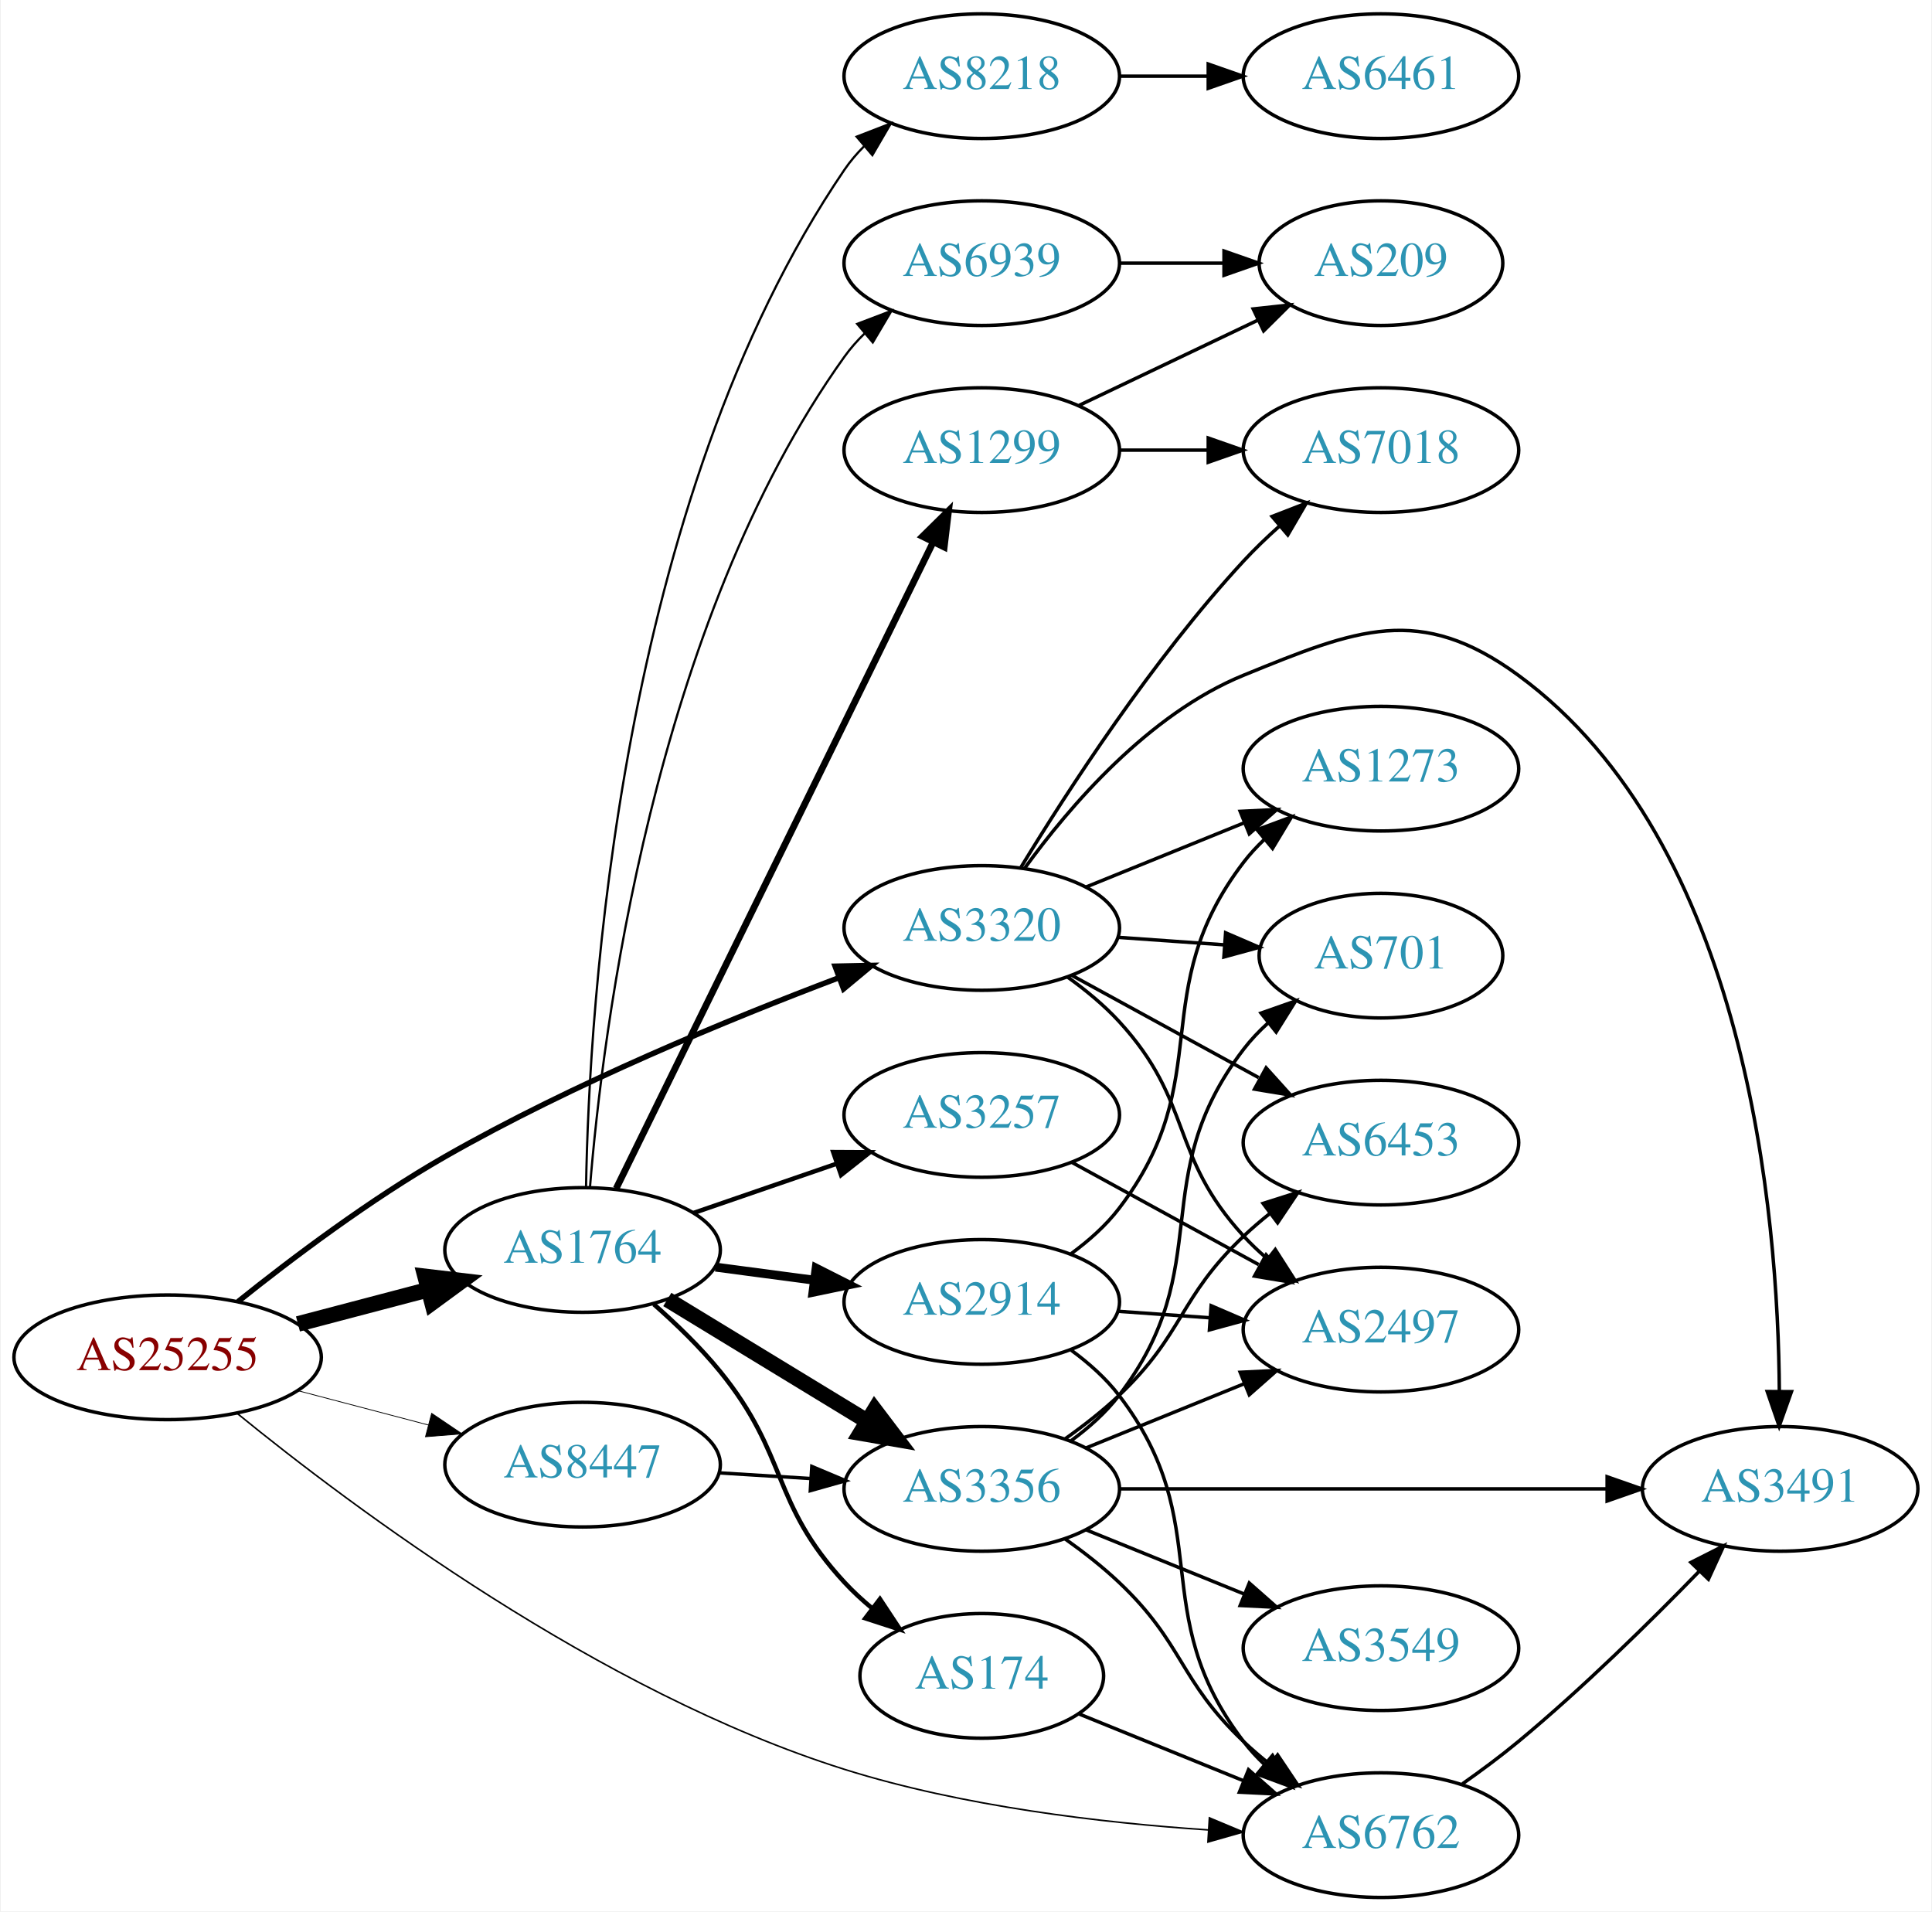
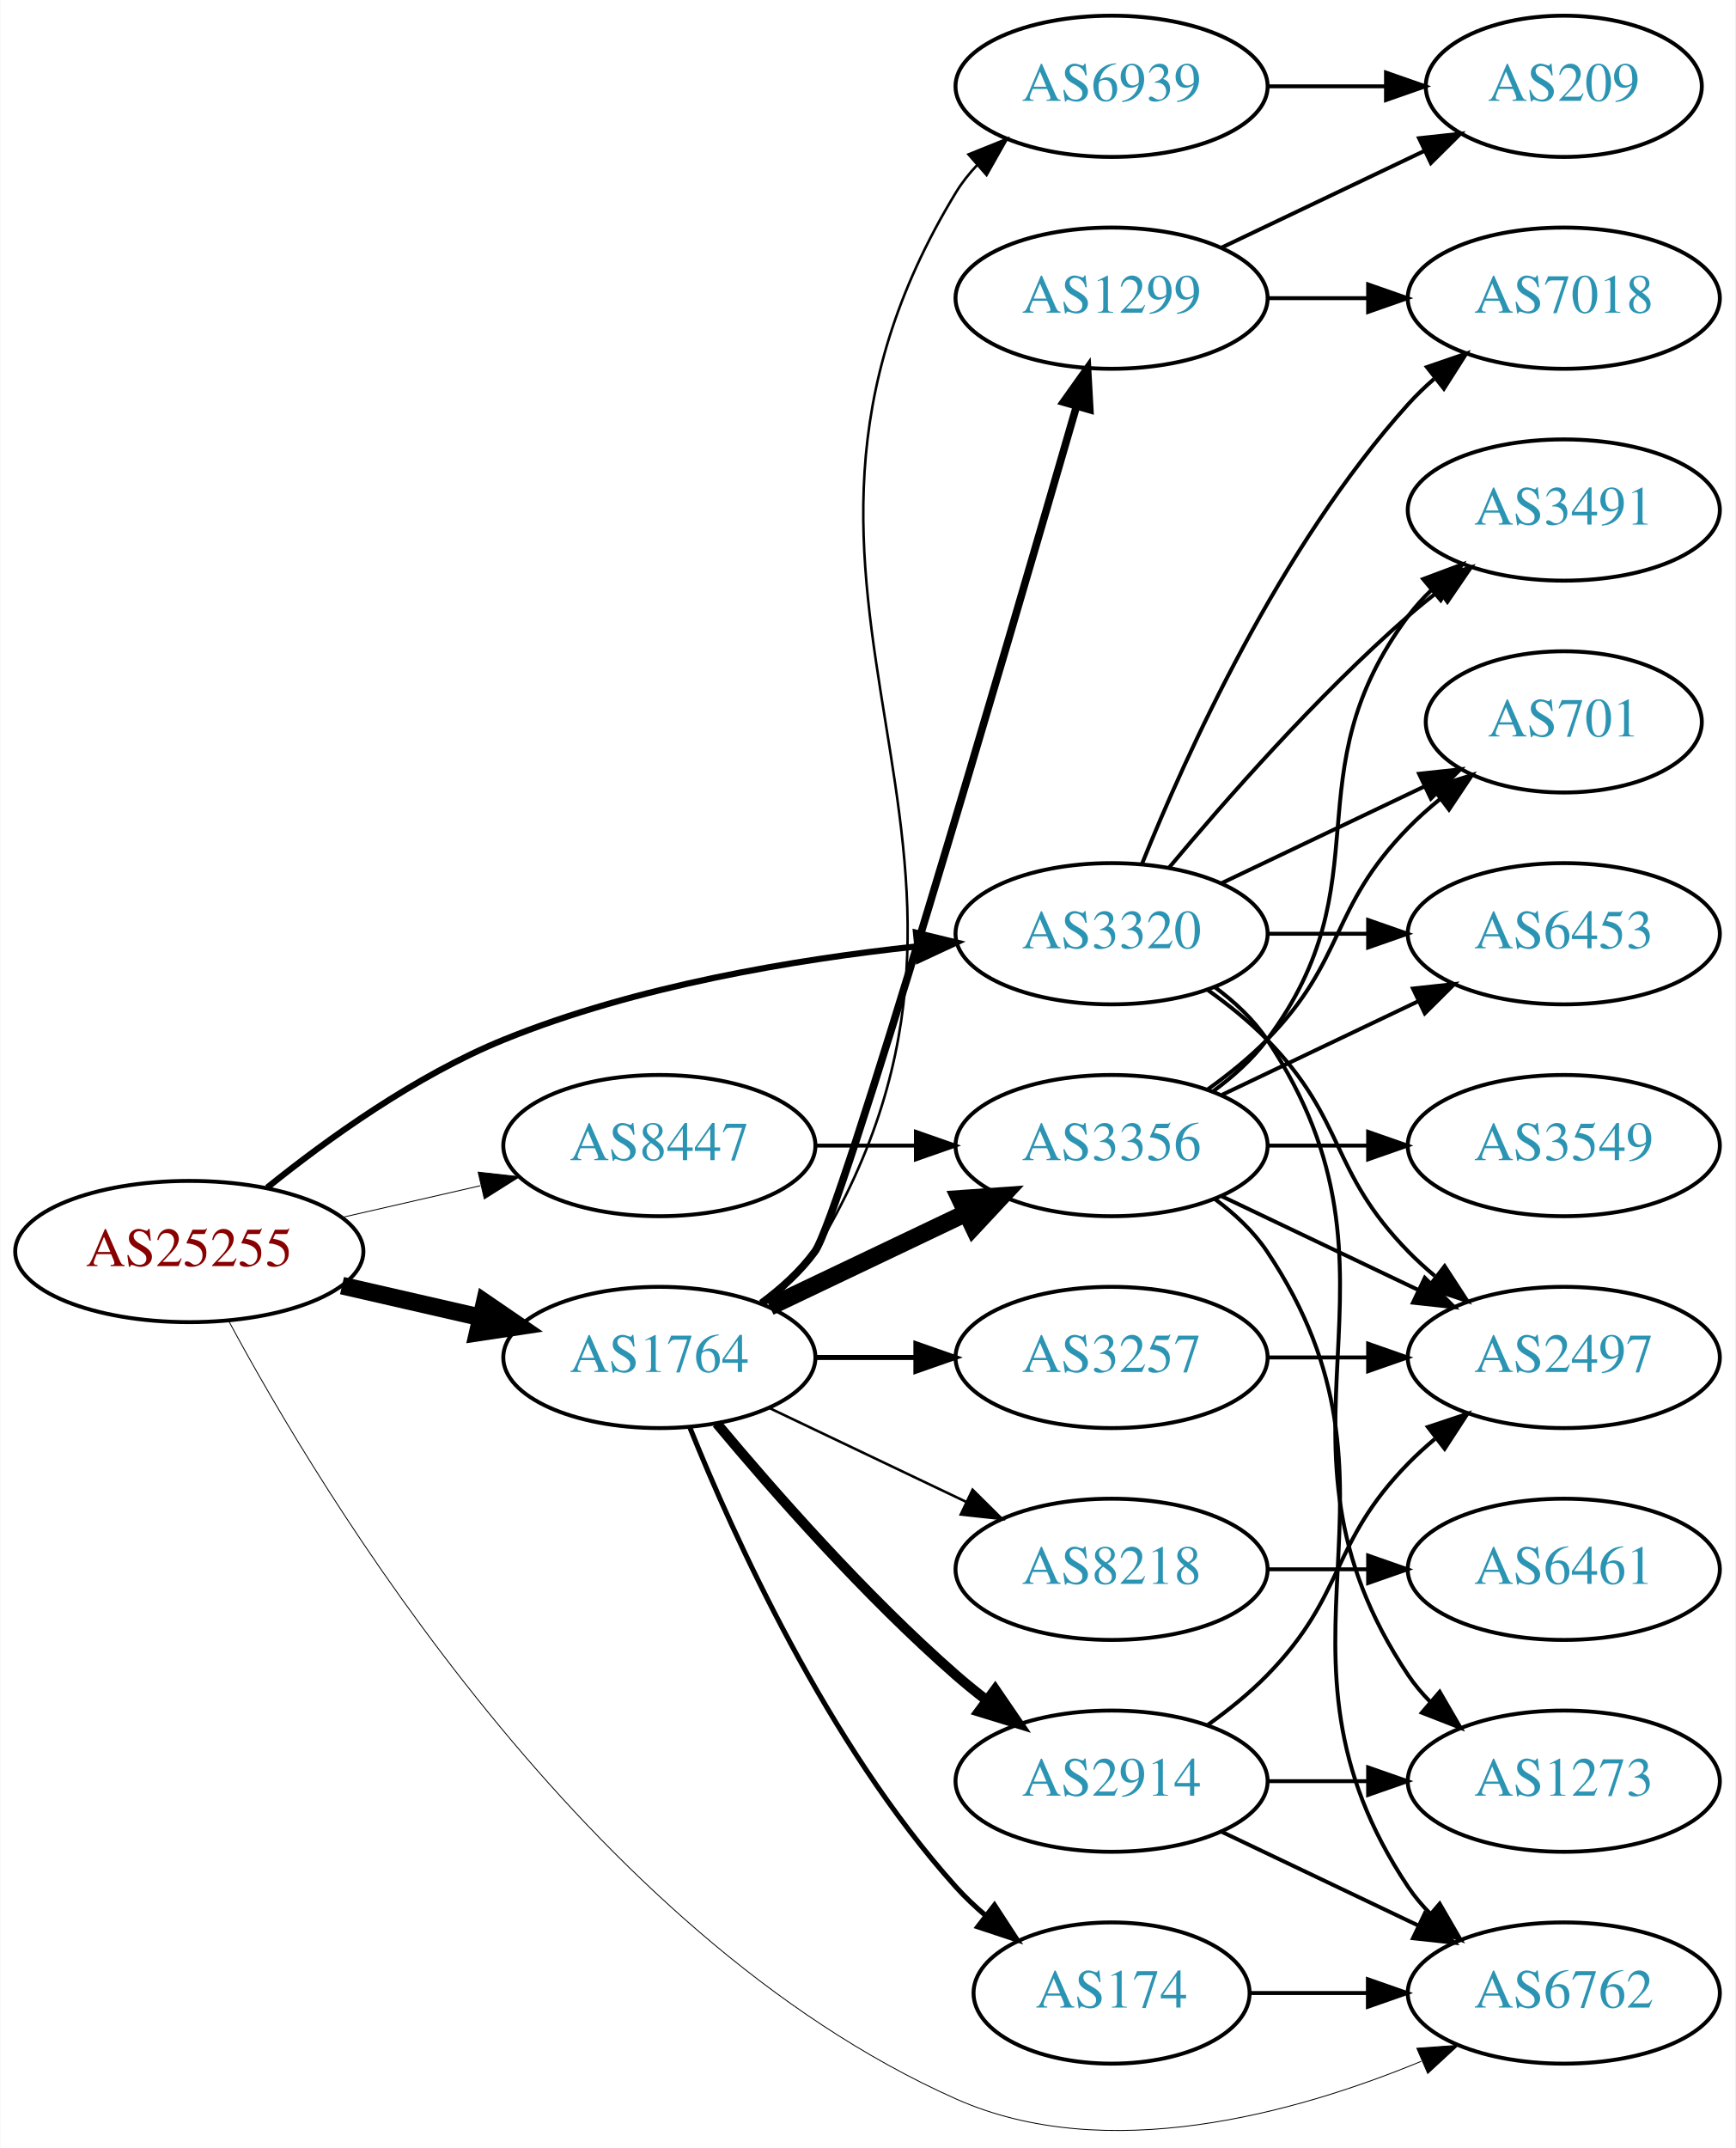
- <svg xmlns="http://www.w3.org/2000/svg" xmlns:xlink="http://www.w3.org/1999/xlink" width="558pt" height="552pt" viewBox="0.00 0.00 557.56 552.00">
-   <g id="graph0" class="graph" transform="scale(1 1) rotate(0) translate(4 548)">
-     <polygon fill="white" stroke="none" points="-4,4 -4,-548 553.564,-548 553.564,4 -4,4" />
+ <svg xmlns="http://www.w3.org/2000/svg" xmlns:xlink="http://www.w3.org/1999/xlink" width="442pt" height="547pt" viewBox="0.00 0.00 442.27 547.50">
+   <g id="graph0" class="graph" transform="scale(1 1) rotate(0) translate(4 543.499)">
+     <polygon fill="white" stroke="none" points="-4,4 -4,-543.499 438.271,-543.499 438.271,4 -4,4" />
    <g id="node1" class="node">
      <g id="a_node1">
        <a xlink:href="/asn/25255" xlink:title="AS25255 ~ ==&gt; TELE2 AUSTRIA &lt;== [AT]">
-           <ellipse fill="#ffffff" stroke="black" cx="44.196" cy="-156" rx="44.393" ry="18" />
-           <text text-anchor="middle" x="44.196" y="-152.3" font-family="Times,serif" font-size="14.00" fill="#880000">AS25255</text>
+           <ellipse fill="#ffffff" stroke="black" cx="44.196" cy="-224.499" rx="44.393" ry="18" />
+           <text text-anchor="middle" x="44.196" y="-220.799" font-family="Times,serif" font-size="14.00" fill="#880000">AS25255</text>
        </a>
      </g>
    </g>
    <g id="node2" class="node">
      <g id="a_node2">
        <a xlink:href="/asn/1764" xlink:title="AS1764 ~ NEXTLAYER-AS [AT]">
-           <ellipse fill="#ffffff" stroke="black" cx="164.039" cy="-187" rx="39.794" ry="18" />
-           <text text-anchor="middle" x="164.039" y="-183.3" font-family="Times,serif" font-size="14.00" fill="#2c94b3">AS1764</text>
+           <ellipse fill="#ffffff" stroke="black" cx="164.039" cy="-197.499" rx="39.794" ry="18" />
+           <text text-anchor="middle" x="164.039" y="-193.799" font-family="Times,serif" font-size="14.00" fill="#2c94b3">AS1764</text>
        </a>
      </g>
    </g>
    <g id="edge1" class="edge">
-       <path fill="none" stroke="black" stroke-width="4.5" d="M81.836,-165.639C93.778,-168.78 107.152,-172.298 119.546,-175.559" />
-       <polygon fill="black" stroke="black" stroke-width="4.5" points="118.558,-179.37 129.23,-178.106 120.561,-171.754 118.558,-179.37" />
+       <path fill="none" stroke="black" stroke-width="4.5" d="M83.131,-215.808C94.371,-213.232 106.784,-210.388 118.407,-207.725" />
+       <polygon fill="black" stroke="black" stroke-width="4.5" points="119.501,-211.514 128.369,-205.443 117.742,-203.838 119.501,-211.514" />
    </g>
    <g id="node3" class="node">
      <g id="a_node3">
        <a xlink:href="/asn/3320" xlink:title="AS3320 ~ DTAG [DE]">
-           <ellipse fill="#ffffff" stroke="black" cx="279.332" cy="-280" rx="39.794" ry="18" />
-           <text text-anchor="middle" x="279.332" y="-276.3" font-family="Times,serif" font-size="14.00" fill="#2c94b3">AS3320</text>
+           <ellipse fill="#ffffff" stroke="black" cx="279.332" cy="-305.499" rx="39.794" ry="18" />
+           <text text-anchor="middle" x="279.332" y="-301.799" font-family="Times,serif" font-size="14.00" fill="#2c94b3">AS3320</text>
        </a>
      </g>
    </g>
    <g id="edge2" class="edge">
-       <path fill="none" stroke="black" stroke-width="1.575" d="M64.527,-172.092C80.062,-184.537 102.782,-201.668 124.392,-214 161.356,-235.094 206.37,-253.641 238.149,-265.659" />
-       <polygon fill="black" stroke="black" stroke-width="1.575" points="236.97,-268.955 247.562,-269.174 239.419,-262.397 236.97,-268.955" />
+       <path fill="none" stroke="black" stroke-width="1.575" d="M64.029,-240.775C79.29,-253.074 101.884,-269.351 124.392,-278.499 158.042,-292.176 198.593,-298.932 229.627,-302.265" />
+       <polygon fill="black" stroke="black" stroke-width="1.575" points="229.467,-305.767 239.763,-303.27 230.157,-298.801 229.467,-305.767" />
    </g>
    <g id="node4" class="node">
      <g id="a_node4">
        <a xlink:href="/asn/6762" xlink:title="AS6762 ~ TELECOM ITALIA SPARKLE S.p.A. [IT]">
-           <ellipse fill="#ffffff" stroke="black" cx="394.625" cy="-18" rx="39.794" ry="18" />
-           <text text-anchor="middle" x="394.625" y="-14.3" font-family="Times,serif" font-size="14.00" fill="#2c94b3">AS6762</text>
+           <ellipse fill="#ffffff" stroke="black" cx="394.625" cy="-35.499" rx="39.794" ry="18" />
+           <text text-anchor="middle" x="394.625" y="-31.799" font-family="Times,serif" font-size="14.00" fill="#2c94b3">AS6762</text>
        </a>
      </g>
    </g>
    <g id="edge3" class="edge">
-       <path fill="none" stroke="black" stroke-width="0.45" d="M64.311,-139.782C97.463,-112.754 168.884,-59.269 239.685,-37 273.842,-26.257 314.047,-21.548 344.802,-19.503" />
-       <polygon fill="black" stroke="black" stroke-width="0.45" points="345.072,-22.994 354.847,-18.907 344.657,-16.006 345.072,-22.994" />
+       <path fill="none" stroke="black" stroke-width="0.225" d="M54.197,-206.888C77.647,-163.222 145.413,-50.472 239.685,-8.499 277.986,8.553 326.133,-4.816 358.287,-18.095" />
+       <polygon fill="black" stroke="black" stroke-width="0.225" points="357.156,-21.419 367.723,-22.179 359.936,-14.995 357.156,-21.419" />
    </g>
    <g id="node5" class="node">
      <g id="a_node5">
        <a xlink:href="/asn/8447" xlink:title="AS8447 ~ A1 Telekom Austria AG [AT]">
-           <ellipse fill="#ffffff" stroke="black" cx="164.039" cy="-125" rx="39.794" ry="18" />
-           <text text-anchor="middle" x="164.039" y="-121.3" font-family="Times,serif" font-size="14.00" fill="#2c94b3">AS8447</text>
+           <ellipse fill="#ffffff" stroke="black" cx="164.039" cy="-251.499" rx="39.794" ry="18" />
+           <text text-anchor="middle" x="164.039" y="-247.799" font-family="Times,serif" font-size="14.00" fill="#2c94b3">AS8447</text>
        </a>
      </g>
    </g>
    <g id="edge4" class="edge">
-       <path fill="none" stroke="black" stroke-width="0.225" d="M81.836,-146.361C93.778,-143.22 107.152,-139.702 119.546,-136.441" />
-       <polygon fill="black" stroke="black" stroke-width="0.225" points="120.45,-139.823 129.23,-133.894 118.669,-133.053 120.45,-139.823" />
+       <path fill="none" stroke="black" stroke-width="0.225" d="M83.131,-233.191C94.371,-235.766 106.784,-238.61 118.407,-241.273" />
+       <polygon fill="black" stroke="black" stroke-width="0.225" points="117.84,-244.734 128.369,-243.556 119.403,-237.911 117.84,-244.734" />
    </g>
    <g id="node6" class="node">
      <g id="a_node6">
-         <a xlink:href="/asn/2914" xlink:title="AS2914 ~ NTT America, Inc. [US]">
-           <ellipse fill="#ffffff" stroke="black" cx="279.332" cy="-172" rx="39.794" ry="18" />
-           <text text-anchor="middle" x="279.332" y="-168.3" font-family="Times,serif" font-size="14.00" fill="#2c94b3">AS2914</text>
+         <a xlink:href="/asn/3257" xlink:title="AS3257 ~ GTT [DE]">
+           <ellipse fill="#ffffff" stroke="black" cx="279.332" cy="-197.499" rx="39.794" ry="18" />
+           <text text-anchor="middle" x="279.332" y="-193.799" font-family="Times,serif" font-size="14.00" fill="#2c94b3">AS3257</text>
        </a>
      </g>
    </g>
    <g id="edge5" class="edge">
-       <path fill="none" stroke="black" stroke-width="2.571" d="M202.449,-182.047C211.537,-180.844 221.374,-179.541 230.859,-178.285" />
-       <polygon fill="black" stroke="black" stroke-width="2.571" points="231.506,-181.73 240.961,-176.948 230.588,-174.791 231.506,-181.73" />
+       <path fill="none" stroke="black" stroke-width="1.286" d="M203.711,-197.499C211.914,-197.499 220.678,-197.499 229.21,-197.499" />
+       <polygon fill="black" stroke="black" stroke-width="1.286" points="229.449,-200.999 239.449,-197.499 229.449,-193.999 229.449,-200.999" />
    </g>
    <g id="node7" class="node">
      <g id="a_node7">
-         <a xlink:href="/asn/3257" xlink:title="AS3257 ~ GTT [DE]">
-           <ellipse fill="#ffffff" stroke="black" cx="279.332" cy="-226" rx="39.794" ry="18" />
-           <text text-anchor="middle" x="279.332" y="-222.3" font-family="Times,serif" font-size="14.00" fill="#2c94b3">AS3257</text>
+         <a xlink:href="/asn/3356" xlink:title="AS3356 ~ Level 3 Parent, LLC [US]">
+           <ellipse fill="#ffffff" stroke="black" cx="279.332" cy="-251.499" rx="39.794" ry="18" />
+           <text text-anchor="middle" x="279.332" y="-247.799" font-family="Times,serif" font-size="14.00" fill="#2c94b3">AS3356</text>
        </a>
      </g>
    </g>
    <g id="edge6" class="edge">
-       <path fill="none" stroke="black" stroke-width="1.286" d="M195.996,-197.657C208.755,-202.049 223.718,-207.2 237.364,-211.897" />
-       <polygon fill="black" stroke="black" stroke-width="1.286" points="236.423,-215.275 247.018,-215.22 238.701,-208.656 236.423,-215.275" />
+       <path fill="none" stroke="black" stroke-width="4.5" d="M192.175,-210.434C207.169,-217.58 225.99,-226.551 242.213,-234.284" />
+       <polygon fill="black" stroke="black" stroke-width="4.5" points="240.695,-237.922 251.417,-238.671 244.084,-230.813 240.695,-237.922" />
    </g>
    <g id="node8" class="node">
      <g id="a_node8">
        <a xlink:href="/asn/174" xlink:title="AS174 ~ Cogent Communications [US]">
-           <ellipse fill="#ffffff" stroke="black" cx="279.332" cy="-64" rx="35.194" ry="18" />
-           <text text-anchor="middle" x="279.332" y="-60.3" font-family="Times,serif" font-size="14.00" fill="#2c94b3">AS174</text>
+           <ellipse fill="#ffffff" stroke="black" cx="279.332" cy="-35.499" rx="35.194" ry="18" />
+           <text text-anchor="middle" x="279.332" y="-31.799" font-family="Times,serif" font-size="14.00" fill="#2c94b3">AS174</text>
        </a>
      </g>
    </g>
    <g id="edge7" class="edge">
-       <path fill="none" stroke="black" stroke-width="1.286" d="M184.625,-171.317C191.102,-165.616 198.079,-158.875 203.685,-152 223.578,-127.601 218.294,-114.097 239.685,-91 242.094,-88.399 244.794,-85.905 247.618,-83.557" />
-       <polygon fill="black" stroke="black" stroke-width="1.286" points="249.927,-86.198 255.764,-77.356 245.687,-80.628 249.927,-86.198" />
+       <path fill="none" stroke="black" stroke-width="1.286" d="M171.786,-179.713C182.837,-152.257 206.891,-98.921 239.685,-62.499 242.001,-59.928 244.606,-57.469 247.341,-55.156" />
+       <polygon fill="black" stroke="black" stroke-width="1.286" points="249.479,-57.927 255.264,-49.051 245.207,-52.382 249.479,-57.927" />
    </g>
    <g id="node9" class="node">
      <g id="a_node9">
-         <a xlink:href="/asn/1299" xlink:title="AS1299 ~ Telia Carrier [EU]">
-           <ellipse fill="#ffffff" stroke="black" cx="279.332" cy="-418" rx="39.794" ry="18" />
-           <text text-anchor="middle" x="279.332" y="-414.3" font-family="Times,serif" font-size="14.00" fill="#2c94b3">AS1299</text>
+         <a xlink:href="/asn/6939" xlink:title="AS6939 ~ Hurricane Electric LLC [US]">
+           <ellipse fill="#ffffff" stroke="black" cx="279.332" cy="-521.499" rx="39.794" ry="18" />
+           <text text-anchor="middle" x="279.332" y="-517.799" font-family="Times,serif" font-size="14.00" fill="#2c94b3">AS6939</text>
        </a>
      </g>
    </g>
    <g id="edge8" class="edge">
-       <path fill="none" stroke="black" stroke-width="1.929" d="M173.74,-204.743C193.518,-245.069 241.938,-343.794 265.301,-391.431" />
-       <polygon fill="black" stroke="black" stroke-width="1.929" points="262.209,-393.076 269.755,-400.513 268.494,-389.994 262.209,-393.076" />
+       <path fill="none" stroke="black" stroke-width="0.643" d="M190.692,-210.893C195.731,-214.648 200.451,-219.186 203.685,-224.499 266.629,-327.912 176.742,-391.087 239.685,-494.499 241.201,-496.99 243.044,-499.31 245.092,-501.46" />
+       <polygon fill="black" stroke="black" stroke-width="0.643" points="242.85,-504.148 252.678,-508.106 247.463,-498.883 242.85,-504.148" />
    </g>
    <g id="node10" class="node">
      <g id="a_node10">
-         <a xlink:href="/asn/8218" xlink:title="AS8218 ~ legacy Neotelecoms [FR]">
-           <ellipse fill="#ffffff" stroke="black" cx="279.332" cy="-526" rx="39.794" ry="18" />
-           <text text-anchor="middle" x="279.332" y="-522.3" font-family="Times,serif" font-size="14.00" fill="#2c94b3">AS8218</text>
+         <a xlink:href="/asn/1299" xlink:title="AS1299 ~ Telia Carrier [EU]">
+           <ellipse fill="#ffffff" stroke="black" cx="279.332" cy="-467.499" rx="39.794" ry="18" />
+           <text text-anchor="middle" x="279.332" y="-463.799" font-family="Times,serif" font-size="14.00" fill="#2c94b3">AS1299</text>
        </a>
      </g>
    </g>
    <g id="edge9" class="edge">
-       <path fill="none" stroke="black" stroke-width="0.643" d="M165.043,-205.325C165.912,-256.423 174.317,-403.021 239.685,-499 241.326,-501.41 243.259,-503.672 245.371,-505.781" />
-       <polygon fill="black" stroke="black" stroke-width="0.643" points="243.195,-508.525 253.074,-512.351 247.737,-503.199 243.195,-508.525" />
+       <path fill="none" stroke="black" stroke-width="1.929" d="M190.058,-211.316C195.129,-215.049 200.023,-219.471 203.685,-224.499 210.21,-233.457 252.457,-377.979 270.347,-439.799" />
+       <polygon fill="black" stroke="black" stroke-width="1.929" points="267.057,-441.021 273.196,-449.656 273.782,-439.077 267.057,-441.021" />
    </g>
    <g id="node11" class="node">
      <g id="a_node11">
-         <a xlink:href="/asn/3356" xlink:title="AS3356 ~ Level 3 Parent, LLC [US]">
-           <ellipse fill="#ffffff" stroke="black" cx="279.332" cy="-118" rx="39.794" ry="18" />
-           <text text-anchor="middle" x="279.332" y="-114.3" font-family="Times,serif" font-size="14.00" fill="#2c94b3">AS3356</text>
+         <a xlink:href="/asn/2914" xlink:title="AS2914 ~ NTT America, Inc. [US]">
+           <ellipse fill="#ffffff" stroke="black" cx="279.332" cy="-89.499" rx="39.794" ry="18" />
+           <text text-anchor="middle" x="279.332" y="-85.799" font-family="Times,serif" font-size="14.00" fill="#2c94b3">AS2914</text>
        </a>
      </g>
    </g>
    <g id="edge10" class="edge">
-       <path fill="none" stroke="black" stroke-width="4.5" d="M188.513,-172.703C205.223,-162.526 227.878,-148.728 246.255,-137.536" />
-       <polygon fill="black" stroke="black" stroke-width="4.5" points="248.395,-140.843 254.887,-132.279 244.298,-134.117 248.395,-140.843" />
+       <path fill="none" stroke="black" stroke-width="2.571" d="M178.669,-180.683C192.951,-163.57 216.498,-136.755 239.685,-116.499 242.151,-114.346 244.789,-112.206 247.487,-110.128" />
+       <polygon fill="black" stroke="black" stroke-width="2.571" points="249.66,-112.874 255.641,-104.129 245.512,-107.236 249.66,-112.874" />
    </g>
    <g id="node12" class="node">
      <g id="a_node12">
-         <a xlink:href="/asn/6939" xlink:title="AS6939 ~ Hurricane Electric LLC [US]">
-           <ellipse fill="#ffffff" stroke="black" cx="279.332" cy="-472" rx="39.794" ry="18" />
-           <text text-anchor="middle" x="279.332" y="-468.3" font-family="Times,serif" font-size="14.00" fill="#2c94b3">AS6939</text>
+         <a xlink:href="/asn/8218" xlink:title="AS8218 ~ legacy Neotelecoms [FR]">
+           <ellipse fill="#ffffff" stroke="black" cx="279.332" cy="-143.499" rx="39.794" ry="18" />
+           <text text-anchor="middle" x="279.332" y="-139.799" font-family="Times,serif" font-size="14.00" fill="#2c94b3">AS8218</text>
        </a>
      </g>
    </g>
    <g id="edge11" class="edge">
-       <path fill="none" stroke="black" stroke-width="0.643" d="M166.173,-205.037C169.789,-249.746 184.314,-367.654 239.685,-445 241.382,-447.371 243.356,-449.605 245.495,-451.694" />
-       <polygon fill="black" stroke="black" stroke-width="0.643" points="243.348,-454.462 253.251,-458.228 247.858,-449.108 243.348,-454.462" />
+       <path fill="none" stroke="black" stroke-width="0.643" d="M192.175,-184.565C207.169,-177.418 225.99,-168.447 242.213,-160.715" />
+       <polygon fill="black" stroke="black" stroke-width="0.643" points="243.895,-163.79 251.417,-156.328 240.884,-157.471 243.895,-163.79" />
    </g>
    <g id="node13" class="node">
      <g id="a_node13">
        <a xlink:href="/asn/2497" xlink:title="AS2497 ~ Internet Initiative Japan Inc. [JP]">
-           <ellipse fill="#ffffff" stroke="black" cx="394.625" cy="-164" rx="39.794" ry="18" />
-           <text text-anchor="middle" x="394.625" y="-160.3" font-family="Times,serif" font-size="14.00" fill="#2c94b3">AS2497</text>
+           <ellipse fill="#ffffff" stroke="black" cx="394.625" cy="-197.499" rx="39.794" ry="18" />
+           <text text-anchor="middle" x="394.625" y="-193.799" font-family="Times,serif" font-size="14.00" fill="#2c94b3">AS2497</text>
        </a>
      </g>
    </g>
    <g id="edge29" class="edge">
-       <path fill="none" stroke="black" d="M304.134,-265.808C309.381,-262.041 314.657,-257.699 318.978,-253 340.546,-229.545 333.41,-214.455 354.978,-191 357.004,-188.797 359.239,-186.673 361.583,-184.65" />
-       <polygon fill="black" stroke="black" points="364.111,-187.115 369.823,-178.192 359.793,-181.606 364.111,-187.115" />
+       <path fill="none" stroke="black" d="M303.926,-291.11C309.182,-287.352 314.513,-283.063 318.978,-278.499 339.151,-257.882 334.806,-245.117 354.978,-224.499 357.071,-222.36 359.354,-220.282 361.731,-218.29" />
+       <polygon fill="black" stroke="black" points="364.249,-220.767 370.031,-211.889 359.974,-215.224 364.249,-220.767" />
    </g>
    <g id="node14" class="node">
      <g id="a_node14">
+         <a xlink:href="/asn/3491" xlink:title="AS3491 ~ PCCW Global, Inc. [US]">
+           <ellipse fill="#ffffff" stroke="black" cx="394.625" cy="-413.499" rx="39.794" ry="18" />
+           <text text-anchor="middle" x="394.625" y="-409.799" font-family="Times,serif" font-size="14.00" fill="#2c94b3">AS3491</text>
+         </a>
+       </g>
+     </g>
+     <g id="edge27" class="edge">
+       <path fill="none" stroke="black" d="M293.962,-322.316C308.244,-339.429 331.791,-366.244 354.978,-386.499 357.444,-388.653 360.082,-390.793 362.78,-392.871" />
+       <polygon fill="black" stroke="black" points="360.805,-395.763 370.934,-398.87 364.953,-390.125 360.805,-395.763" />
+     </g>
+     <g id="node15" class="node">
+       <g id="a_node15">
+         <a xlink:href="/asn/701" xlink:title="AS701 ~ UUNET [US]">
+           <ellipse fill="#ffffff" stroke="black" cx="394.625" cy="-359.499" rx="35.194" ry="18" />
+           <text text-anchor="middle" x="394.625" y="-355.799" font-family="Times,serif" font-size="14.00" fill="#2c94b3">AS701</text>
+         </a>
+       </g>
+     </g>
+     <g id="edge28" class="edge">
+       <path fill="none" stroke="black" d="M307.468,-318.434C322.9,-325.789 342.385,-335.077 358.92,-342.958" />
+       <polygon fill="black" stroke="black" points="357.729,-346.267 368.262,-347.411 360.741,-339.949 357.729,-346.267" />
+     </g>
+     <g id="node17" class="node">
+       <g id="a_node17">
+         <a xlink:href="/asn/6453" xlink:title="AS6453 ~ TATA COMMUNICATIONS (AMERICA) INC [US]">
+           <ellipse fill="#ffffff" stroke="black" cx="394.625" cy="-305.499" rx="39.794" ry="18" />
+           <text text-anchor="middle" x="394.625" y="-301.799" font-family="Times,serif" font-size="14.00" fill="#2c94b3">AS6453</text>
+         </a>
+       </g>
+     </g>
+     <g id="edge30" class="edge">
+       <path fill="none" stroke="black" d="M319.004,-305.499C327.207,-305.499 335.971,-305.499 344.503,-305.499" />
+       <polygon fill="black" stroke="black" points="344.742,-308.999 354.742,-305.499 344.742,-301.999 344.742,-308.999" />
+     </g>
+     <g id="node19" class="node">
+       <g id="a_node19">
        <a xlink:href="/asn/7018" xlink:title="AS7018 ~ AT&amp;T Services, Inc. [US]">
-           <ellipse fill="#ffffff" stroke="black" cx="394.625" cy="-418" rx="39.794" ry="18" />
-           <text text-anchor="middle" x="394.625" y="-414.3" font-family="Times,serif" font-size="14.00" fill="#2c94b3">AS7018</text>
+           <ellipse fill="#ffffff" stroke="black" cx="394.625" cy="-467.499" rx="39.794" ry="18" />
+           <text text-anchor="middle" x="394.625" y="-463.799" font-family="Times,serif" font-size="14.00" fill="#2c94b3">AS7018</text>
+         </a>
+       </g>
+     </g>
+     <g id="edge31" class="edge">
+       <path fill="none" stroke="black" d="M287.079,-323.286C298.13,-350.742 322.184,-404.077 354.978,-440.499 356.98,-442.723 359.199,-444.863 361.532,-446.896" />
+       <polygon fill="black" stroke="black" points="359.73,-449.933 369.751,-453.373 364.062,-444.434 359.73,-449.933" />
+     </g>
+     <g id="node20" class="node">
+       <g id="a_node20">
+         <a xlink:href="/asn/1273" xlink:title="AS1273 ~ Vodafone Group PLC [EU]">
+           <ellipse fill="#ffffff" stroke="black" cx="394.625" cy="-89.499" rx="39.794" ry="18" />
+           <text text-anchor="middle" x="394.625" y="-85.799" font-family="Times,serif" font-size="14.00" fill="#2c94b3">AS1273</text>
        </a>
      </g>
    </g>
    <g id="edge32" class="edge">
-       <path fill="none" stroke="black" d="M290.678,-297.568C304.031,-319.498 328.692,-357.578 354.978,-386 358.124,-389.401 361.631,-392.771 365.213,-395.975" />
-       <polygon fill="black" stroke="black" points="363.184,-398.845 373.064,-402.672 367.727,-393.519 363.184,-398.845" />
+       <path fill="none" stroke="black" d="M305.651,-291.892C310.707,-288.148 315.518,-283.669 318.978,-278.499 360.003,-217.205 313.954,-177.794 354.978,-116.499 356.6,-114.076 358.519,-111.805 360.621,-109.689" />
+       <polygon fill="black" stroke="black" points="362.988,-112.27 368.306,-103.106 358.434,-106.954 362.988,-112.27" />
+     </g>
+     <g id="edge33" class="edge">
+       <path fill="none" stroke="black" d="M203.711,-251.499C211.914,-251.499 220.678,-251.499 229.21,-251.499" />
+       <polygon fill="black" stroke="black" points="229.449,-254.999 239.449,-251.499 229.449,-247.999 229.449,-254.999" />
+     </g>
+     <g id="edge18" class="edge">
+       <path fill="none" stroke="black" d="M319.004,-197.499C327.207,-197.499 335.971,-197.499 344.503,-197.499" />
+       <polygon fill="black" stroke="black" points="344.742,-200.999 354.742,-197.499 344.742,-193.999 344.742,-200.999" />
+     </g>
+     <g id="edge12" class="edge">
+       <path fill="none" stroke="black" d="M305.651,-237.892C310.707,-234.148 315.518,-229.669 318.978,-224.499 360.003,-163.205 313.954,-123.794 354.978,-62.499 356.6,-60.076 358.519,-57.805 360.621,-55.689" />
+       <polygon fill="black" stroke="black" points="362.988,-58.27 368.306,-49.106 358.434,-52.954 362.988,-58.27" />
+     </g>
+     <g id="edge13" class="edge">
+       <path fill="none" stroke="black" d="M307.468,-238.565C322.462,-231.418 341.283,-222.447 357.506,-214.715" />
+       <polygon fill="black" stroke="black" points="359.188,-217.79 366.71,-210.328 356.177,-211.471 359.188,-217.79" />
+     </g>
+     <g id="edge14" class="edge">
+       <path fill="none" stroke="black" d="M305.262,-265.381C310.338,-269.111 315.256,-273.515 318.978,-278.499 349.249,-319.041 324.707,-345.958 354.978,-386.499 356.723,-388.836 358.73,-391.045 360.893,-393.117" />
+       <polygon fill="black" stroke="black" points="358.771,-395.904 368.694,-399.618 363.253,-390.527 358.771,-395.904" />
+     </g>
+     <g id="edge15" class="edge">
+       <path fill="none" stroke="black" d="M303.926,-265.889C309.182,-269.647 314.513,-273.936 318.978,-278.499 339.151,-299.117 334.806,-311.882 354.978,-332.499 357.457,-335.033 360.204,-337.483 363.056,-339.804" />
+       <polygon fill="black" stroke="black" points="361.148,-342.748 371.242,-345.968 365.359,-337.156 361.148,-342.748" />
+     </g>
+     <g id="node16" class="node">
+       <g id="a_node16">
+         <a xlink:href="/asn/3549" xlink:title="AS3549 ~ Level 3 Parent, LLC [US]">
+           <ellipse fill="#ffffff" stroke="black" cx="394.625" cy="-251.499" rx="39.794" ry="18" />
+           <text text-anchor="middle" x="394.625" y="-247.799" font-family="Times,serif" font-size="14.00" fill="#2c94b3">AS3549</text>
+         </a>
+       </g>
+     </g>
+     <g id="edge16" class="edge">
+       <path fill="none" stroke="black" d="M319.004,-251.499C327.207,-251.499 335.971,-251.499 344.503,-251.499" />
+       <polygon fill="black" stroke="black" points="344.742,-254.999 354.742,-251.499 344.742,-247.999 344.742,-254.999" />
+     </g>
+     <g id="edge17" class="edge">
+       <path fill="none" stroke="black" d="M307.468,-264.434C322.462,-271.58 341.283,-280.551 357.506,-288.284" />
+       <polygon fill="black" stroke="black" points="356.177,-291.527 366.71,-292.671 359.188,-285.208 356.177,-291.527" />
+     </g>
+     <g id="edge26" class="edge">
+       <path fill="none" stroke="black" d="M314.631,-35.499C324.008,-35.499 334.358,-35.499 344.393,-35.499" />
+       <polygon fill="black" stroke="black" points="344.681,-38.999 354.681,-35.499 344.681,-32 344.681,-38.999" />
    </g>
    <g id="node18" class="node">
      <g id="a_node18">
-         <a xlink:href="/asn/6453" xlink:title="AS6453 ~ TATA COMMUNICATIONS (AMERICA) INC [US]">
-           <ellipse fill="#ffffff" stroke="black" cx="394.625" cy="-218" rx="39.794" ry="18" />
-           <text text-anchor="middle" x="394.625" y="-214.3" font-family="Times,serif" font-size="14.00" fill="#2c94b3">AS6453</text>
-         </a>
-       </g>
-     </g>
-     <g id="edge31" class="edge">
-       <path fill="none" stroke="black" d="M305.475,-266.24C321.316,-257.571 341.977,-246.265 359.313,-236.777" />
-       <polygon fill="black" stroke="black" points="361.459,-239.592 368.551,-231.721 358.099,-233.452 361.459,-239.592" />
-     </g>
-     <g id="node19" class="node">
-       <g id="a_node19">
-         <a xlink:href="/asn/701" xlink:title="AS701 ~ UUNET [US]">
-           <ellipse fill="#ffffff" stroke="black" cx="394.625" cy="-272" rx="35.194" ry="18" />
-           <text text-anchor="middle" x="394.625" y="-268.3" font-family="Times,serif" font-size="14.00" fill="#2c94b3">AS701</text>
-         </a>
-       </g>
-     </g>
-     <g id="edge28" class="edge">
-       <path fill="none" stroke="black" d="M318.687,-277.292C328.502,-276.599 339.137,-275.848 349.228,-275.135" />
-       <polygon fill="black" stroke="black" points="349.76,-278.606 359.489,-274.41 349.267,-271.624 349.76,-278.606" />
-     </g>
-     <g id="node20" class="node">
-       <g id="a_node20">
-         <a xlink:href="/asn/3491" xlink:title="AS3491 ~ PCCW Global, Inc. [US]">
-           <ellipse fill="#ffffff" stroke="black" cx="509.918" cy="-118" rx="39.794" ry="18" />
-           <text text-anchor="middle" x="509.918" y="-114.3" font-family="Times,serif" font-size="14.00" fill="#2c94b3">AS3491</text>
-         </a>
-       </g>
-     </g>
-     <g id="edge27" class="edge">
-       <path fill="none" stroke="black" d="M291.659,-297.159C304.558,-314.974 327.451,-341.777 354.978,-353 387.612,-366.305 405.829,-373.808 434.271,-353 500.393,-304.626 509.37,-197.237 509.689,-146.109" />
-       <polygon fill="black" stroke="black" points="513.189,-146.079 509.643,-136.095 506.189,-146.111 513.189,-146.079" />
+         <a xlink:href="/asn/209" xlink:title="AS209 ~ CenturyLink Communications, LLC [US]">
+           <ellipse fill="#ffffff" stroke="black" cx="394.625" cy="-521.499" rx="35.194" ry="18" />
+           <text text-anchor="middle" x="394.625" y="-517.799" font-family="Times,serif" font-size="14.00" fill="#2c94b3">AS209</text>
+         </a>
+       </g>
+     </g>
+     <g id="edge19" class="edge">
+       <path fill="none" stroke="black" d="M319.004,-521.499C328.709,-521.499 339.2,-521.499 349.163,-521.499" />
+       <polygon fill="black" stroke="black" points="349.299,-524.999 359.299,-521.499 349.299,-517.999 349.299,-524.999" />
+     </g>
+     <g id="edge20" class="edge">
+       <path fill="none" stroke="black" d="M307.468,-480.434C322.9,-487.789 342.385,-497.077 358.92,-504.958" />
+       <polygon fill="black" stroke="black" points="357.729,-508.267 368.262,-509.411 360.741,-501.949 357.729,-508.267" />
+     </g>
+     <g id="edge21" class="edge">
+       <path fill="none" stroke="black" d="M319.004,-467.499C327.207,-467.499 335.971,-467.499 344.503,-467.499" />
+       <polygon fill="black" stroke="black" points="344.742,-470.999 354.742,-467.499 344.742,-463.999 344.742,-470.999" />
+     </g>
+     <g id="edge22" class="edge">
+       <path fill="none" stroke="black" d="M307.468,-76.565C322.462,-69.418 341.283,-60.447 357.506,-52.715" />
+       <polygon fill="black" stroke="black" points="359.188,-55.79 366.71,-48.328 356.177,-49.471 359.188,-55.79" />
+     </g>
+     <g id="edge24" class="edge">
+       <path fill="none" stroke="black" d="M303.926,-103.889C309.182,-107.647 314.513,-111.936 318.978,-116.499 339.151,-137.117 334.806,-149.882 354.978,-170.499 357.071,-172.638 359.354,-174.717 361.731,-176.709" />
+       <polygon fill="black" stroke="black" points="359.974,-179.774 370.031,-183.11 364.249,-174.231 359.974,-179.774" />
+     </g>
+     <g id="edge23" class="edge">
+       <path fill="none" stroke="black" d="M319.004,-89.499C327.207,-89.499 335.971,-89.499 344.503,-89.499" />
+       <polygon fill="black" stroke="black" points="344.742,-92.999 354.742,-89.499 344.742,-85.999 344.742,-92.999" />
    </g>
    <g id="node21" class="node">
      <g id="a_node21">
-         <a xlink:href="/asn/1273" xlink:title="AS1273 ~ Vodafone Group PLC [EU]">
-           <ellipse fill="#ffffff" stroke="black" cx="394.625" cy="-326" rx="39.794" ry="18" />
-           <text text-anchor="middle" x="394.625" y="-322.3" font-family="Times,serif" font-size="14.00" fill="#2c94b3">AS1273</text>
-         </a>
-       </g>
-     </g>
-     <g id="edge30" class="edge">
-       <path fill="none" stroke="black" d="M309.507,-291.846C323.383,-297.48 340.16,-304.292 355.069,-310.346" />
-       <polygon fill="black" stroke="black" points="353.966,-313.675 364.548,-314.194 356.599,-307.189 353.966,-313.675" />
-     </g>
-     <g id="edge33" class="edge">
-       <path fill="none" stroke="black" d="M418.159,-32.813C423.565,-36.618 429.23,-40.822 434.271,-45 452.811,-60.365 472.211,-79.441 486.585,-94.239" />
-       <polygon fill="black" stroke="black" points="484.157,-96.764 493.612,-101.545 489.202,-91.912 484.157,-96.764" />
-     </g>
-     <g id="edge34" class="edge">
-       <path fill="none" stroke="black" d="M203.394,-122.63C211.884,-122.106 220.988,-121.543 229.822,-120.997" />
-       <polygon fill="black" stroke="black" points="230.25,-124.478 240.015,-120.367 229.818,-117.491 230.25,-124.478" />
-     </g>
-     <g id="edge24" class="edge">
-       <path fill="none" stroke="black" d="M305.175,-158.052C310.255,-154.326 315.197,-149.94 318.978,-145 347.688,-107.489 326.268,-82.511 354.978,-45 356.75,-42.685 358.778,-40.491 360.955,-38.429" />
-       <polygon fill="black" stroke="black" points="363.312,-41.022 368.781,-31.948 358.847,-35.63 363.312,-41.022" />
+         <a xlink:href="/asn/6461" xlink:title="AS6461 ~ Zayo Bandwidth [US]">
+           <ellipse fill="#ffffff" stroke="black" cx="394.625" cy="-143.499" rx="39.794" ry="18" />
+           <text text-anchor="middle" x="394.625" y="-139.799" font-family="Times,serif" font-size="14.00" fill="#2c94b3">AS6461</text>
+         </a>
+       </g>
    </g>
    <g id="edge25" class="edge">
-       <path fill="none" stroke="black" d="M318.687,-169.292C327.177,-168.692 336.281,-168.049 345.115,-167.425" />
-       <polygon fill="black" stroke="black" points="345.58,-170.901 355.308,-166.706 345.087,-163.919 345.58,-170.901" />
-     </g>
-     <g id="edge23" class="edge">
-       <path fill="none" stroke="black" d="M305.175,-185.948C310.255,-189.674 315.197,-194.06 318.978,-199 347.688,-236.511 326.268,-261.489 354.978,-299 356.75,-301.315 358.778,-303.509 360.955,-305.571" />
-       <polygon fill="black" stroke="black" points="358.847,-308.37 368.781,-312.052 363.312,-302.978 358.847,-308.37" />
-     </g>
-     <g id="edge12" class="edge">
-       <path fill="none" stroke="black" d="M305.475,-212.24C321.316,-203.571 341.977,-192.265 359.313,-182.777" />
-       <polygon fill="black" stroke="black" points="361.459,-185.592 368.551,-177.721 358.099,-179.452 361.459,-185.592" />
-     </g>
-     <g id="edge26" class="edge">
-       <path fill="none" stroke="black" d="M307.468,-52.982C321.671,-47.215 339.309,-40.054 354.919,-33.715" />
-       <polygon fill="black" stroke="black" points="356.379,-36.9 364.328,-29.895 353.746,-30.414 356.379,-36.9" />
-     </g>
-     <g id="edge13" class="edge">
-       <path fill="none" stroke="black" d="M319.004,-418C327.207,-418 335.971,-418 344.503,-418" />
-       <polygon fill="black" stroke="black" points="344.742,-421.5 354.742,-418 344.742,-414.5 344.742,-421.5" />
-     </g>
-     <g id="node15" class="node">
-       <g id="a_node15">
-         <a xlink:href="/asn/209" xlink:title="AS209 ~ CenturyLink Communications, LLC [US]">
-           <ellipse fill="#ffffff" stroke="black" cx="394.625" cy="-472" rx="35.194" ry="18" />
-           <text text-anchor="middle" x="394.625" y="-468.3" font-family="Times,serif" font-size="14.00" fill="#2c94b3">AS209</text>
-         </a>
-       </g>
-     </g>
-     <g id="edge14" class="edge">
-       <path fill="none" stroke="black" d="M307.468,-430.934C322.9,-438.29 342.385,-447.577 358.92,-455.459" />
-       <polygon fill="black" stroke="black" points="357.729,-458.768 368.262,-459.911 360.741,-452.449 357.729,-458.768" />
-     </g>
-     <g id="node16" class="node">
-       <g id="a_node16">
-         <a xlink:href="/asn/6461" xlink:title="AS6461 ~ Zayo Bandwidth [US]">
-           <ellipse fill="#ffffff" stroke="black" cx="394.625" cy="-526" rx="39.794" ry="18" />
-           <text text-anchor="middle" x="394.625" y="-522.3" font-family="Times,serif" font-size="14.00" fill="#2c94b3">AS6461</text>
-         </a>
-       </g>
-     </g>
-     <g id="edge15" class="edge">
-       <path fill="none" stroke="black" d="M319.004,-526C327.207,-526 335.971,-526 344.503,-526" />
-       <polygon fill="black" stroke="black" points="344.742,-529.5 354.742,-526 344.742,-522.5 344.742,-529.5" />
-     </g>
-     <g id="edge21" class="edge">
-       <path fill="none" stroke="black" d="M303.274,-103.647C308.668,-99.828 314.224,-95.503 318.978,-91 337.826,-73.147 336.13,-62.853 354.978,-45 357.355,-42.749 359.933,-40.542 362.59,-38.42" />
-       <polygon fill="black" stroke="black" points="364.781,-41.152 370.682,-32.353 360.582,-35.551 364.781,-41.152" />
-     </g>
-     <g id="edge16" class="edge">
-       <path fill="none" stroke="black" d="M309.507,-129.846C323.383,-135.48 340.16,-142.292 355.069,-148.346" />
-       <polygon fill="black" stroke="black" points="353.966,-151.675 364.548,-152.194 356.599,-145.189 353.966,-151.675" />
-     </g>
-     <g id="node17" class="node">
-       <g id="a_node17">
-         <a xlink:href="/asn/3549" xlink:title="AS3549 ~ Level 3 Parent, LLC [US]">
-           <ellipse fill="#ffffff" stroke="black" cx="394.625" cy="-72" rx="39.794" ry="18" />
-           <text text-anchor="middle" x="394.625" y="-68.3" font-family="Times,serif" font-size="14.00" fill="#2c94b3">AS3549</text>
-         </a>
-       </g>
-     </g>
-     <g id="edge17" class="edge">
-       <path fill="none" stroke="black" d="M309.507,-106.154C323.383,-100.52 340.16,-93.708 355.069,-87.654" />
-       <polygon fill="black" stroke="black" points="356.599,-90.811 364.548,-83.806 353.966,-84.325 356.599,-90.811" />
-     </g>
-     <g id="edge18" class="edge">
-       <path fill="none" stroke="black" d="M303.274,-132.353C308.668,-136.172 314.224,-140.497 318.978,-145 337.826,-162.853 336.13,-173.147 354.978,-191 357.355,-193.251 359.933,-195.458 362.59,-197.58" />
-       <polygon fill="black" stroke="black" points="360.582,-200.448 370.682,-203.647 364.781,-194.848 360.582,-200.448" />
-     </g>
-     <g id="edge19" class="edge">
-       <path fill="none" stroke="black" d="M305.175,-131.948C310.255,-135.674 315.197,-140.06 318.978,-145 347.688,-182.511 326.268,-207.489 354.978,-245 357.018,-247.665 359.395,-250.169 361.95,-252.495" />
-       <polygon fill="black" stroke="black" points="359.991,-255.409 369.987,-258.922 364.363,-249.943 359.991,-255.409" />
-     </g>
-     <g id="edge20" class="edge">
-       <path fill="none" stroke="black" d="M319.108,-118C357.94,-118 417.824,-118 459.922,-118" />
-       <polygon fill="black" stroke="black" points="459.951,-121.5 469.951,-118 459.951,-114.5 459.951,-121.5" />
-     </g>
-     <g id="edge22" class="edge">
-       <path fill="none" stroke="black" d="M319.004,-472C328.709,-472 339.2,-472 349.163,-472" />
-       <polygon fill="black" stroke="black" points="349.299,-475.5 359.299,-472 349.299,-468.5 349.299,-475.5" />
+       <path fill="none" stroke="black" d="M319.004,-143.499C327.207,-143.499 335.971,-143.499 344.503,-143.499" />
+       <polygon fill="black" stroke="black" points="344.742,-146.999 354.742,-143.499 344.742,-139.999 344.742,-146.999" />
    </g>
  </g>
</svg>
